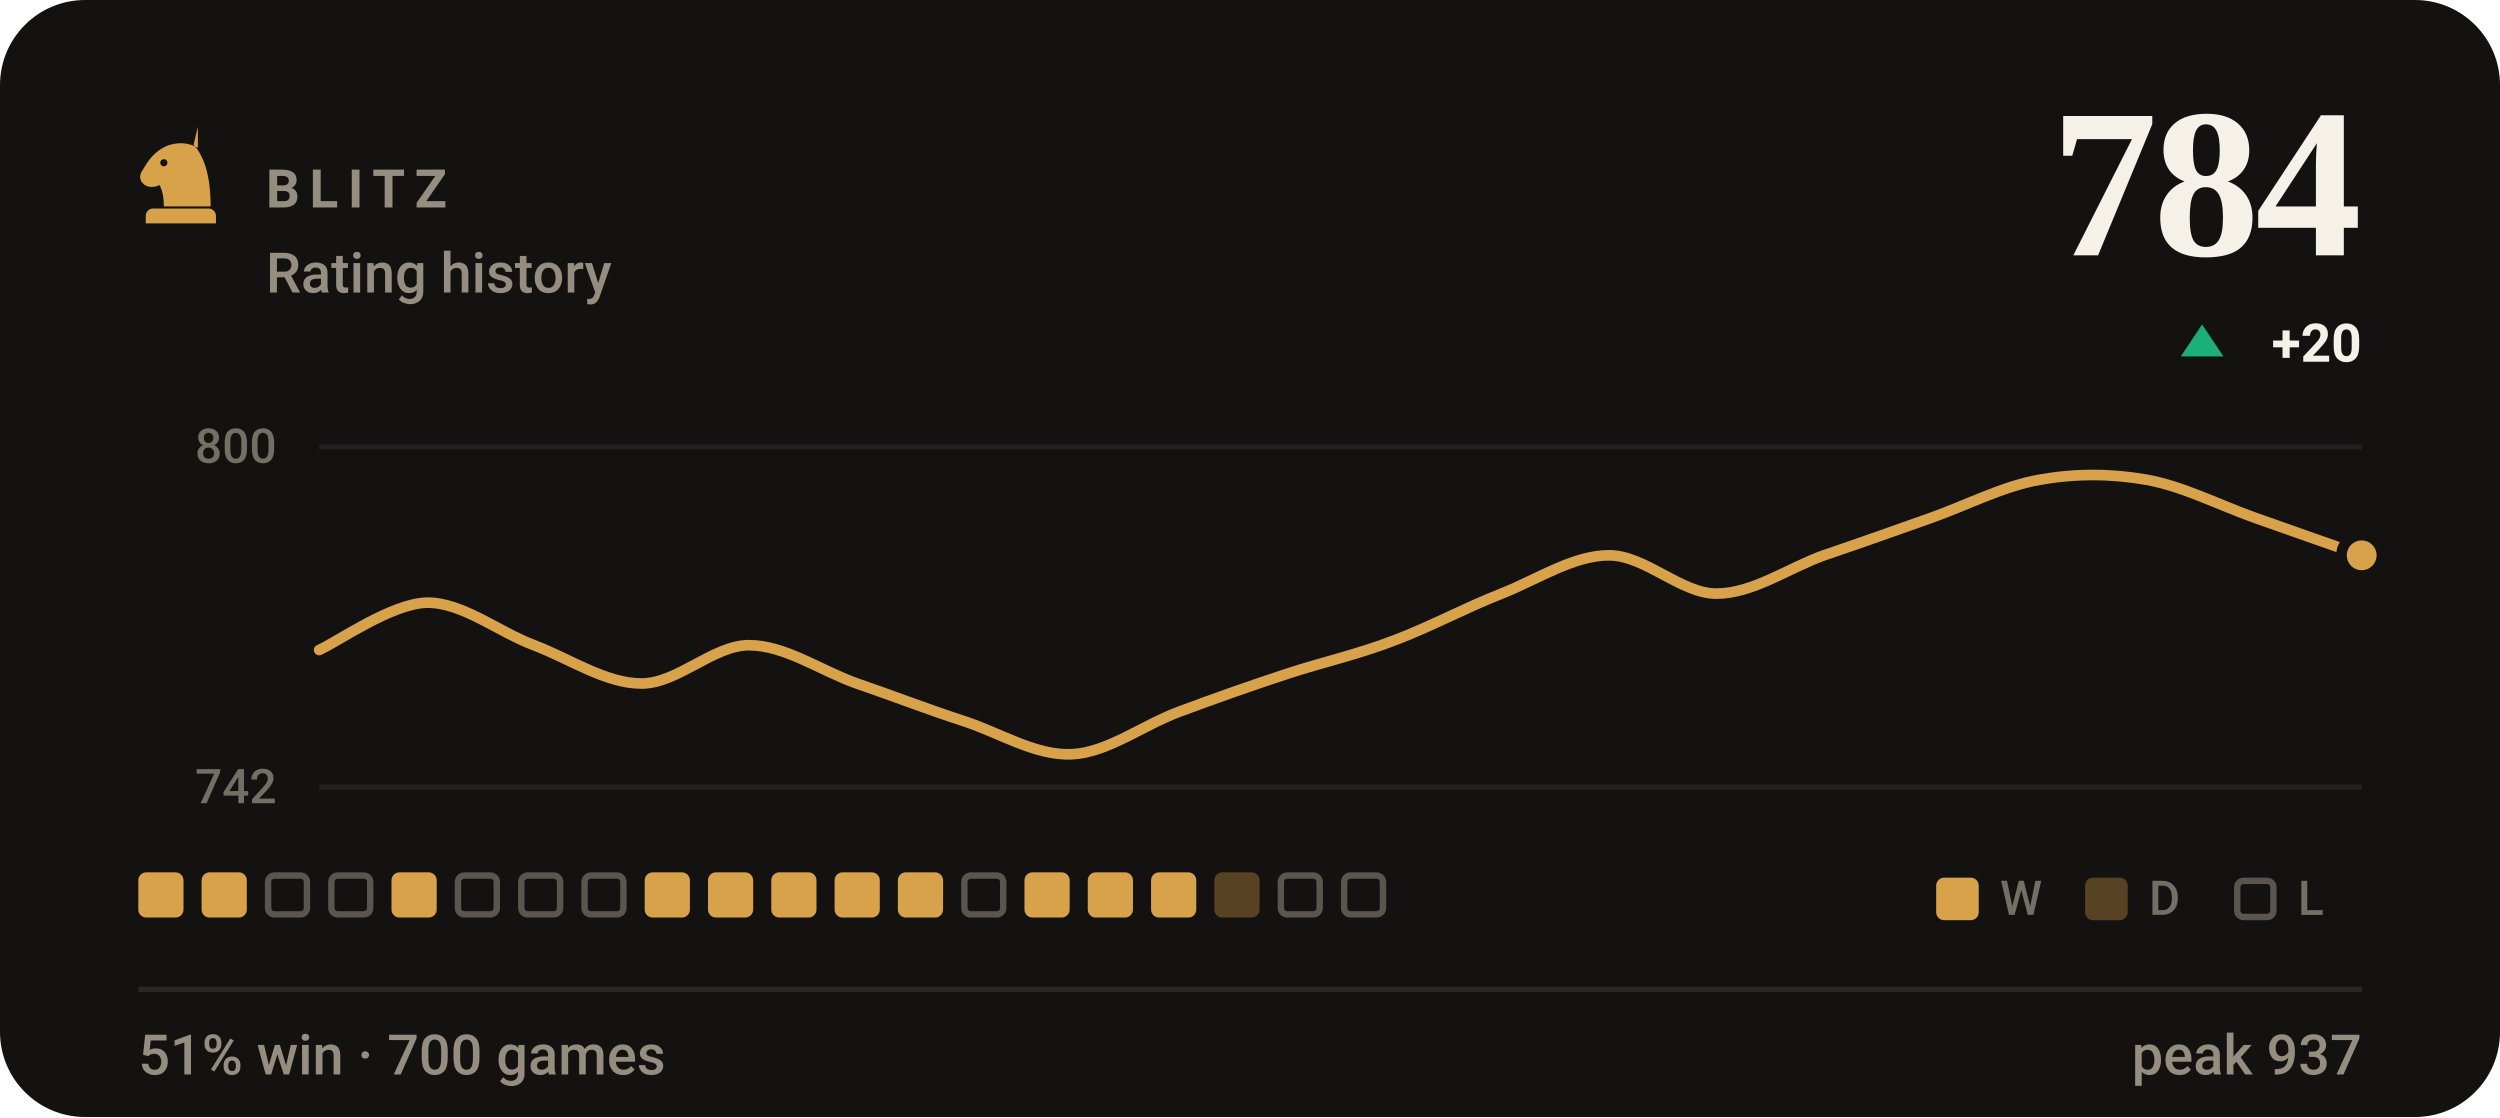
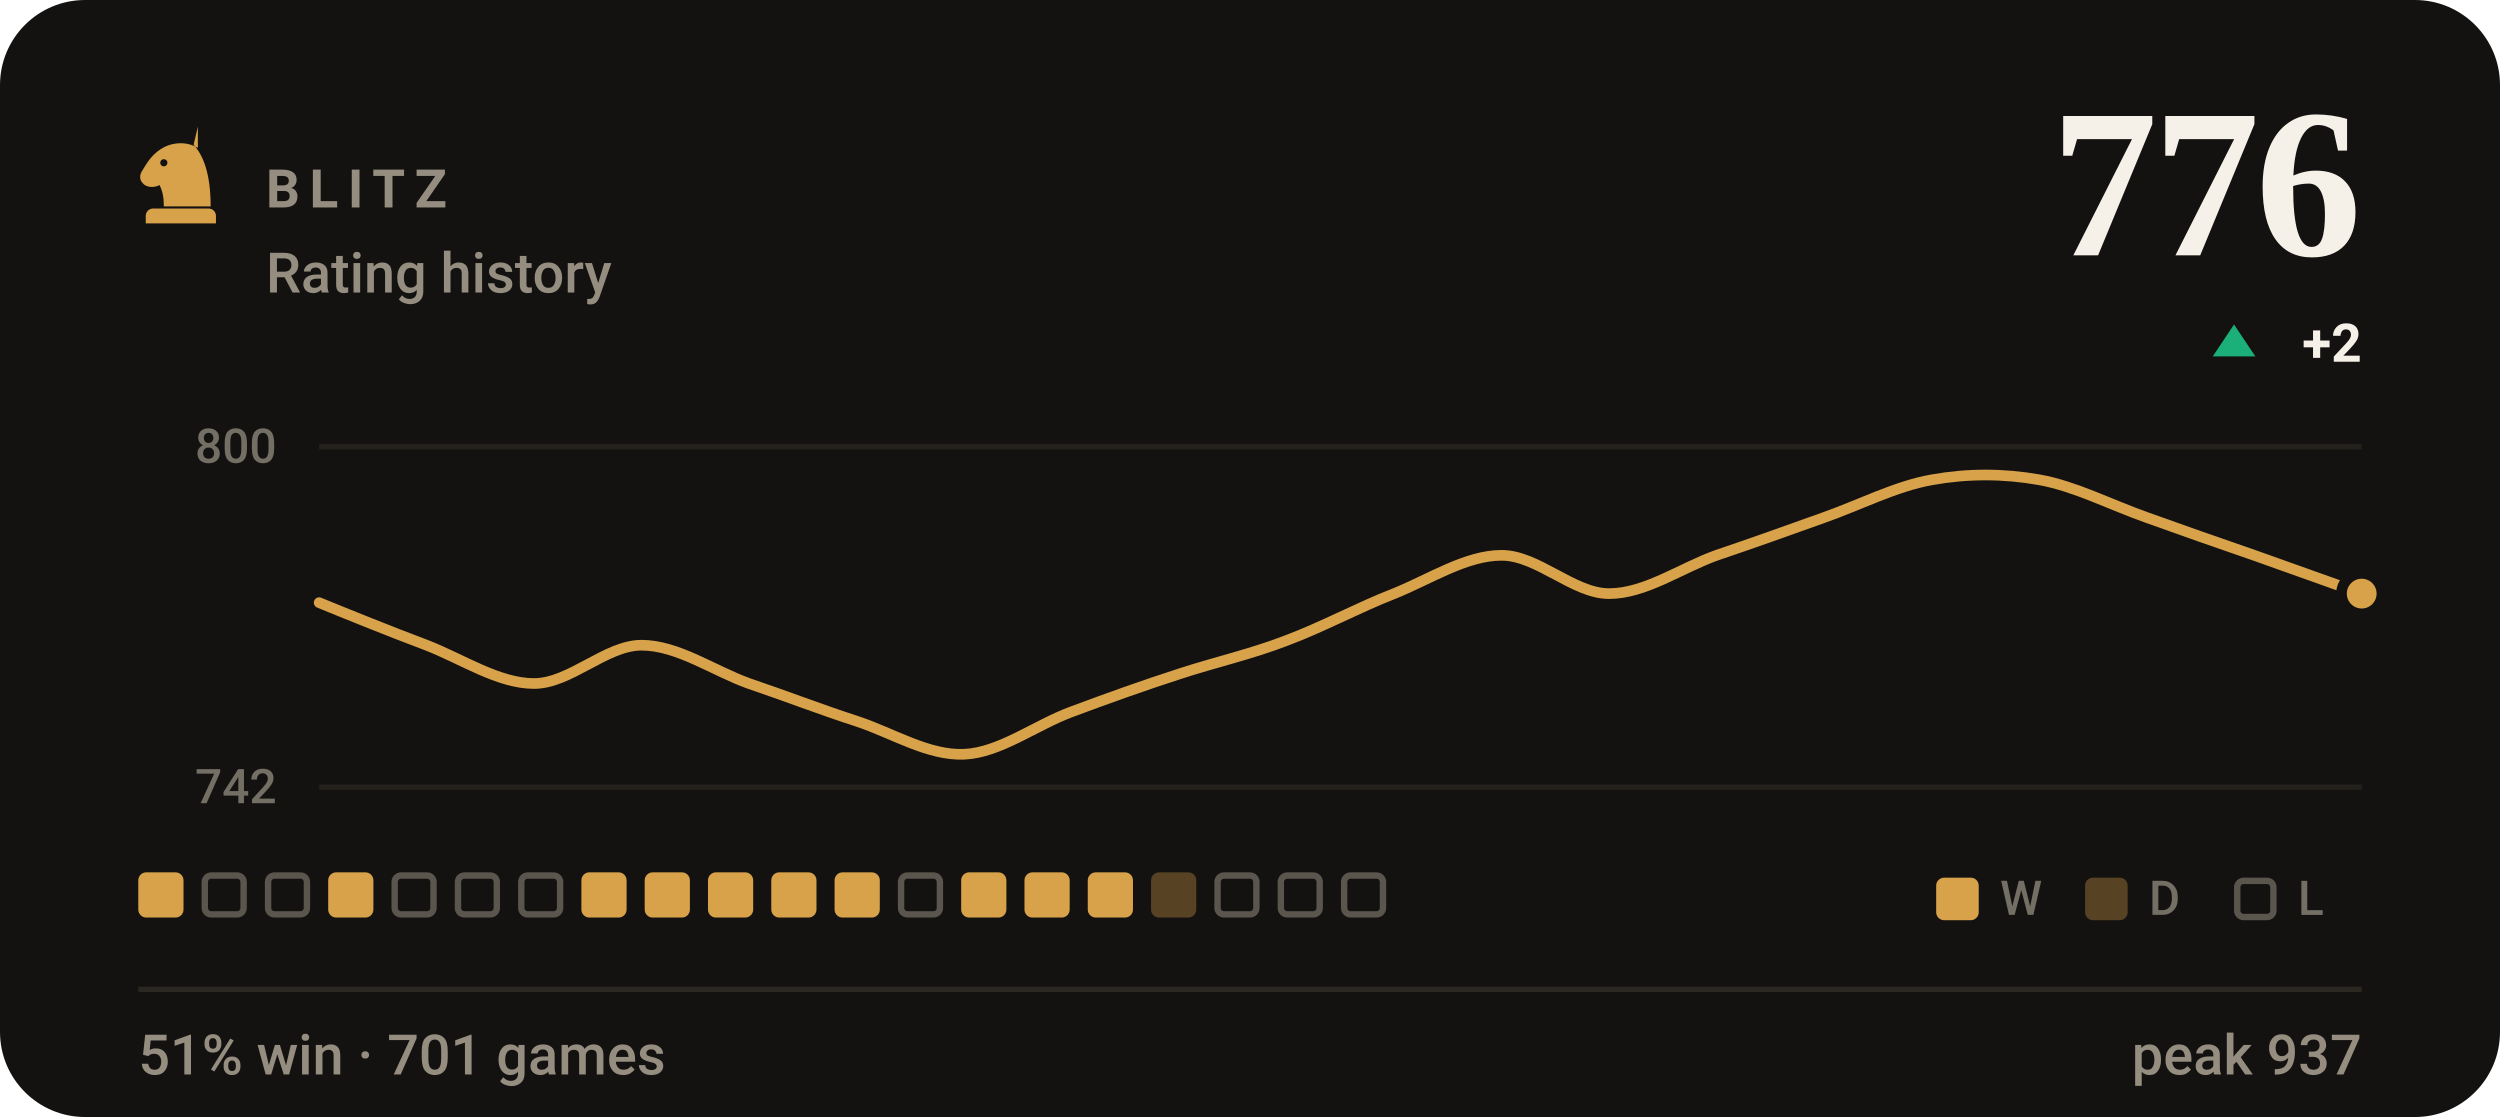
- <svg xmlns="http://www.w3.org/2000/svg" viewBox="0 0 470 210" width="470" height="210" role="img" aria-label="BLITZ rating history, currently 784, 51% win rate over 700 games">
+ <svg xmlns="http://www.w3.org/2000/svg" viewBox="0 0 470 210" width="470" height="210" role="img" aria-label="BLITZ rating history, currently 776, 51% win rate over 701 games">
  <style>svg{font-family:-apple-system,BlinkMacSystemFont,'Segoe UI',Roboto,'Helvetica Neue',Arial,sans-serif}text{fill:#f5f1e8;white-space:pre}.bg{fill:#141210}.acc{fill:#d8a24a}.win{fill:#1baf7a}.draw{fill:#8b8f96}.loss{fill:#d03b3b}.lbl{font-size:10px;font-weight:600;letter-spacing:.18em;fill:#948d80}.cap{font-size:10.5px;font-weight:500;fill:#948d80}.num{font-family:Georgia,'Times New Roman',Times,serif;font-weight:700;letter-spacing:-.02em}.tick{font-size:9px;font-weight:500;fill:#948d80;opacity:.75}.dl{font-size:10px;font-weight:600}.rule{stroke:#2b2721;stroke-width:1;fill:none}.grid{stroke:#2b2721;stroke-width:1;fill:none;opacity:.7}.ln{fill:none;stroke:#d8a24a;stroke-width:2;stroke-linecap:round;stroke-linejoin:round}.ring{stroke:#141210;stroke-width:2}.hollow{fill:none;stroke-width:1.5}.sq{fill:#f5f1e8;opacity:.035}</style>
  <rect class="bg" width="470" height="210" rx="16" />
  <g class="acc" transform="translate(24.0,22.8) scale(0.2)">
    <path fill-rule="evenodd" d="M66 5l-4 17c9 10 16 27 16 58H34c0-8-1-14-4-20-6 3-13 2-16-2-3-3-3-8 0-12 3-5 6-10 10-14 6-6 13-10 21-11 7-1 14 0 21 4zM37.4 39a3.4 3.4 0 1 0-6.8 0 3.4 3.4 0 1 0 6.8 0zM24 82h52c3.9 0 7 3.1 7 7v7H17v-7c0-3.9 3.1-7 7-7z" />
  </g>
  <text class="lbl" x="50" y="39">BLITZ</text>
  <text class="cap" x="50" y="55">Rating history</text>
-   <text class="num" x="444" y="48" text-anchor="end" style="font-size:40px">784</text>
-   <path fill="#1baf7a" d="M414 61L418 67H410Z" />
-   <text class="dl" x="444" y="68" text-anchor="end" fill="#1baf7a">+20</text>
+   <text class="num" x="444" y="48" text-anchor="end" style="font-size:40px">776</text>
+   <path fill="#1baf7a" d="M420 61L424 67H416Z" />
+   <text class="dl" x="444" y="68" text-anchor="end" fill="#1baf7a">+2</text>
  <line class="grid" x1="60" y1="84" x2="444" y2="84" />
  <line class="grid" x1="60" y1="148" x2="444" y2="148" />
  <text class="tick" x="52" y="87" text-anchor="end">800</text>
  <text class="tick" x="52" y="151" text-anchor="end">742</text>
-   <path class="ln" d="M60.0 122.2C63.4 120.7 73.5 113.5 80.2 113.3C86.9 113.2 93.7 118.8 100.4 121.3C107.2 123.9 113.9 128.5 120.6 128.5C127.4 128.5 134.1 121.3 140.8 121.3C147.6 121.3 154.3 126.1 161.1 128.5C167.8 130.8 174.5 133.4 181.3 135.6C188.0 137.8 194.7 142.1 201.5 141.8C208.2 141.5 214.9 136.3 221.7 133.8C228.4 131.3 235.2 128.9 241.9 126.7C248.6 124.5 255.4 123.0 262.1 120.4C268.8 117.9 275.6 114.2 282.3 111.6C289.1 108.9 295.8 104.4 302.5 104.4C309.3 104.4 316.0 111.6 322.7 111.6C329.5 111.6 336.2 106.8 342.9 104.4C349.7 102.1 356.4 99.7 363.2 97.3C369.9 94.9 376.6 91.4 383.4 90.2C390.1 89.0 396.8 89.0 403.6 90.2C410.3 91.4 417.1 94.9 423.8 97.3C430.5 99.7 440.6 103.2 444.0 104.4" />
-   <circle class="acc ring" cx="444.0" cy="104.4" r="3.8" />
+   <path class="ln" d="M60.0 113.3C63.4 114.7 73.5 118.8 80.2 121.3C86.9 123.9 93.7 128.5 100.4 128.5C107.2 128.5 113.9 121.3 120.6 121.3C127.4 121.3 134.1 126.1 140.8 128.5C147.6 130.8 154.3 133.4 161.1 135.6C167.8 137.8 174.5 142.1 181.3 141.8C188.0 141.5 194.7 136.3 201.5 133.8C208.2 131.3 214.9 128.9 221.7 126.7C228.4 124.5 235.2 123.0 241.9 120.4C248.6 117.9 255.4 114.2 262.1 111.6C268.8 108.9 275.6 104.4 282.3 104.4C289.1 104.4 295.8 111.6 302.5 111.6C309.3 111.6 316.0 106.8 322.7 104.4C329.5 102.1 336.2 99.7 342.9 97.3C349.7 94.9 356.4 91.4 363.2 90.2C369.9 89.0 376.6 89.0 383.4 90.2C390.1 91.4 396.8 94.9 403.6 97.3C410.3 99.7 417.1 102.1 423.8 104.4C430.5 106.8 440.6 110.4 444.0 111.6" />
+   <circle class="acc ring" cx="444.0" cy="111.6" r="3.8" />
  <rect x="26.0" y="164" width="8.5" height="8.5" rx="1.5" fill="#d8a24a" />
-   <rect x="37.9" y="164" width="8.5" height="8.5" rx="1.5" fill="#d8a24a" />
+   <rect x="38.5" y="164.6" width="7.3" height="7.3" rx="1.2" fill="none" stroke="#948d80" stroke-width="1.2" opacity=".55" />
  <rect x="50.4" y="164.6" width="7.3" height="7.3" rx="1.2" fill="none" stroke="#948d80" stroke-width="1.2" opacity=".55" />
-   <rect x="62.3" y="164.6" width="7.3" height="7.3" rx="1.2" fill="none" stroke="#948d80" stroke-width="1.2" opacity=".55" />
-   <rect x="73.6" y="164" width="8.5" height="8.5" rx="1.5" fill="#d8a24a" />
+   <rect x="61.7" y="164" width="8.5" height="8.5" rx="1.5" fill="#d8a24a" />
+   <rect x="74.2" y="164.6" width="7.3" height="7.3" rx="1.2" fill="none" stroke="#948d80" stroke-width="1.2" opacity=".55" />
  <rect x="86.1" y="164.6" width="7.3" height="7.3" rx="1.2" fill="none" stroke="#948d80" stroke-width="1.2" opacity=".55" />
  <rect x="98.0" y="164.6" width="7.3" height="7.3" rx="1.2" fill="none" stroke="#948d80" stroke-width="1.2" opacity=".55" />
-   <rect x="109.9" y="164.6" width="7.3" height="7.3" rx="1.2" fill="none" stroke="#948d80" stroke-width="1.2" opacity=".55" />
+   <rect x="109.3" y="164" width="8.5" height="8.5" rx="1.5" fill="#d8a24a" />
  <rect x="121.2" y="164" width="8.5" height="8.5" rx="1.5" fill="#d8a24a" />
  <rect x="133.1" y="164" width="8.5" height="8.5" rx="1.5" fill="#d8a24a" />
  <rect x="145.0" y="164" width="8.5" height="8.5" rx="1.5" fill="#d8a24a" />
  <rect x="156.9" y="164" width="8.5" height="8.5" rx="1.5" fill="#d8a24a" />
-   <rect x="168.8" y="164" width="8.5" height="8.5" rx="1.5" fill="#d8a24a" />
-   <rect x="181.3" y="164.6" width="7.3" height="7.3" rx="1.2" fill="none" stroke="#948d80" stroke-width="1.2" opacity=".55" />
+   <rect x="169.4" y="164.6" width="7.3" height="7.3" rx="1.2" fill="none" stroke="#948d80" stroke-width="1.2" opacity=".55" />
+   <rect x="180.7" y="164" width="8.5" height="8.5" rx="1.5" fill="#d8a24a" />
  <rect x="192.6" y="164" width="8.5" height="8.5" rx="1.5" fill="#d8a24a" />
  <rect x="204.5" y="164" width="8.5" height="8.5" rx="1.5" fill="#d8a24a" />
-   <rect x="216.4" y="164" width="8.5" height="8.5" rx="1.5" fill="#d8a24a" />
-   <rect x="228.3" y="164" width="8.5" height="8.5" rx="1.5" fill="#d8a24a" opacity=".34" />
+   <rect x="216.4" y="164" width="8.5" height="8.5" rx="1.5" fill="#d8a24a" opacity=".34" />
+   <rect x="228.9" y="164.6" width="7.3" height="7.3" rx="1.2" fill="none" stroke="#948d80" stroke-width="1.2" opacity=".55" />
  <rect x="240.8" y="164.6" width="7.3" height="7.3" rx="1.2" fill="none" stroke="#948d80" stroke-width="1.2" opacity=".55" />
  <rect x="252.7" y="164.6" width="7.3" height="7.3" rx="1.2" fill="none" stroke="#948d80" stroke-width="1.2" opacity=".55" />
  <rect x="364" y="165" width="8" height="8" rx="1.5" fill="#d8a24a" />
  <text class="tick" x="376" y="172">W</text>
  <rect x="392" y="165" width="8" height="8" rx="1.5" fill="#d8a24a" opacity=".34" />
  <text class="tick" x="404" y="172">D</text>
  <rect x="420.6" y="165.6" width="6.8" height="6.8" rx="1.2" fill="none" stroke="#948d80" stroke-width="1.2" opacity=".55" />
  <text class="tick" x="432" y="172">L</text>
  <line class="rule" x1="26" y1="186" x2="444" y2="186" />
-   <text class="cap" x="26" y="202">51% win · 700 games</text>
+   <text class="cap" x="26" y="202">51% win · 701 games</text>
  <text class="cap" x="444" y="202" text-anchor="end">peak 937</text>
</svg>
